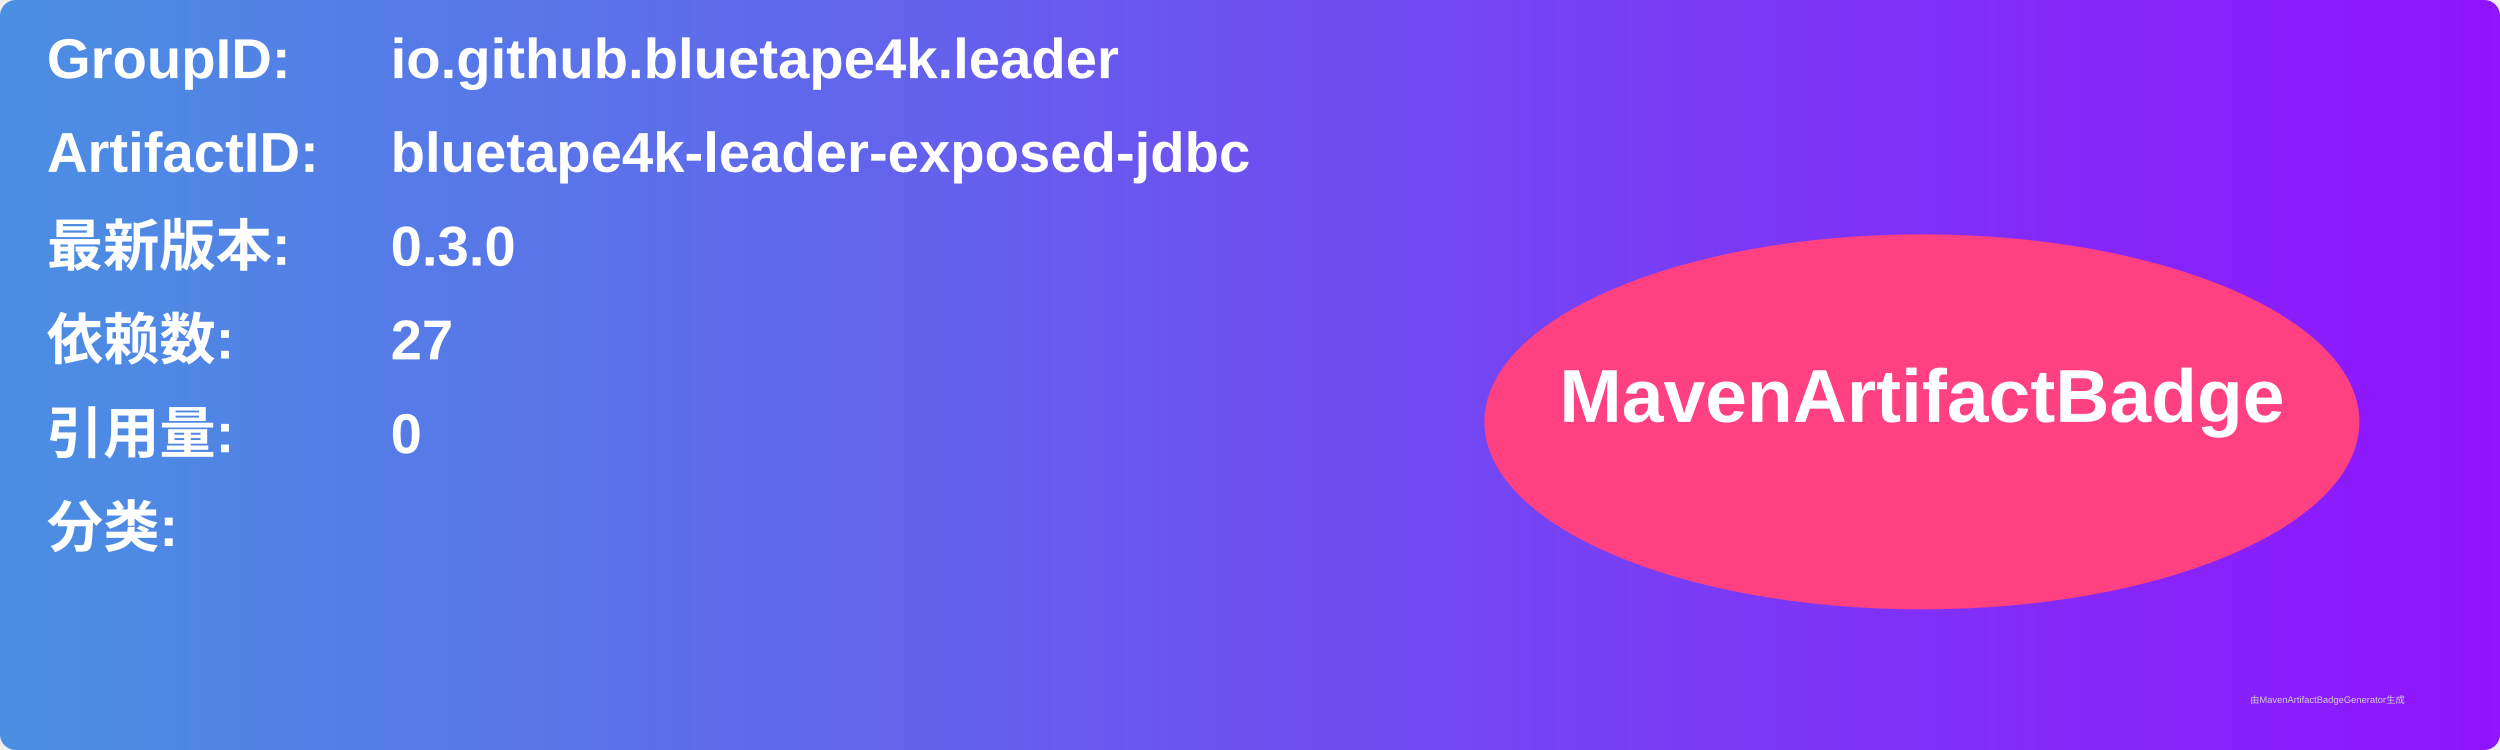
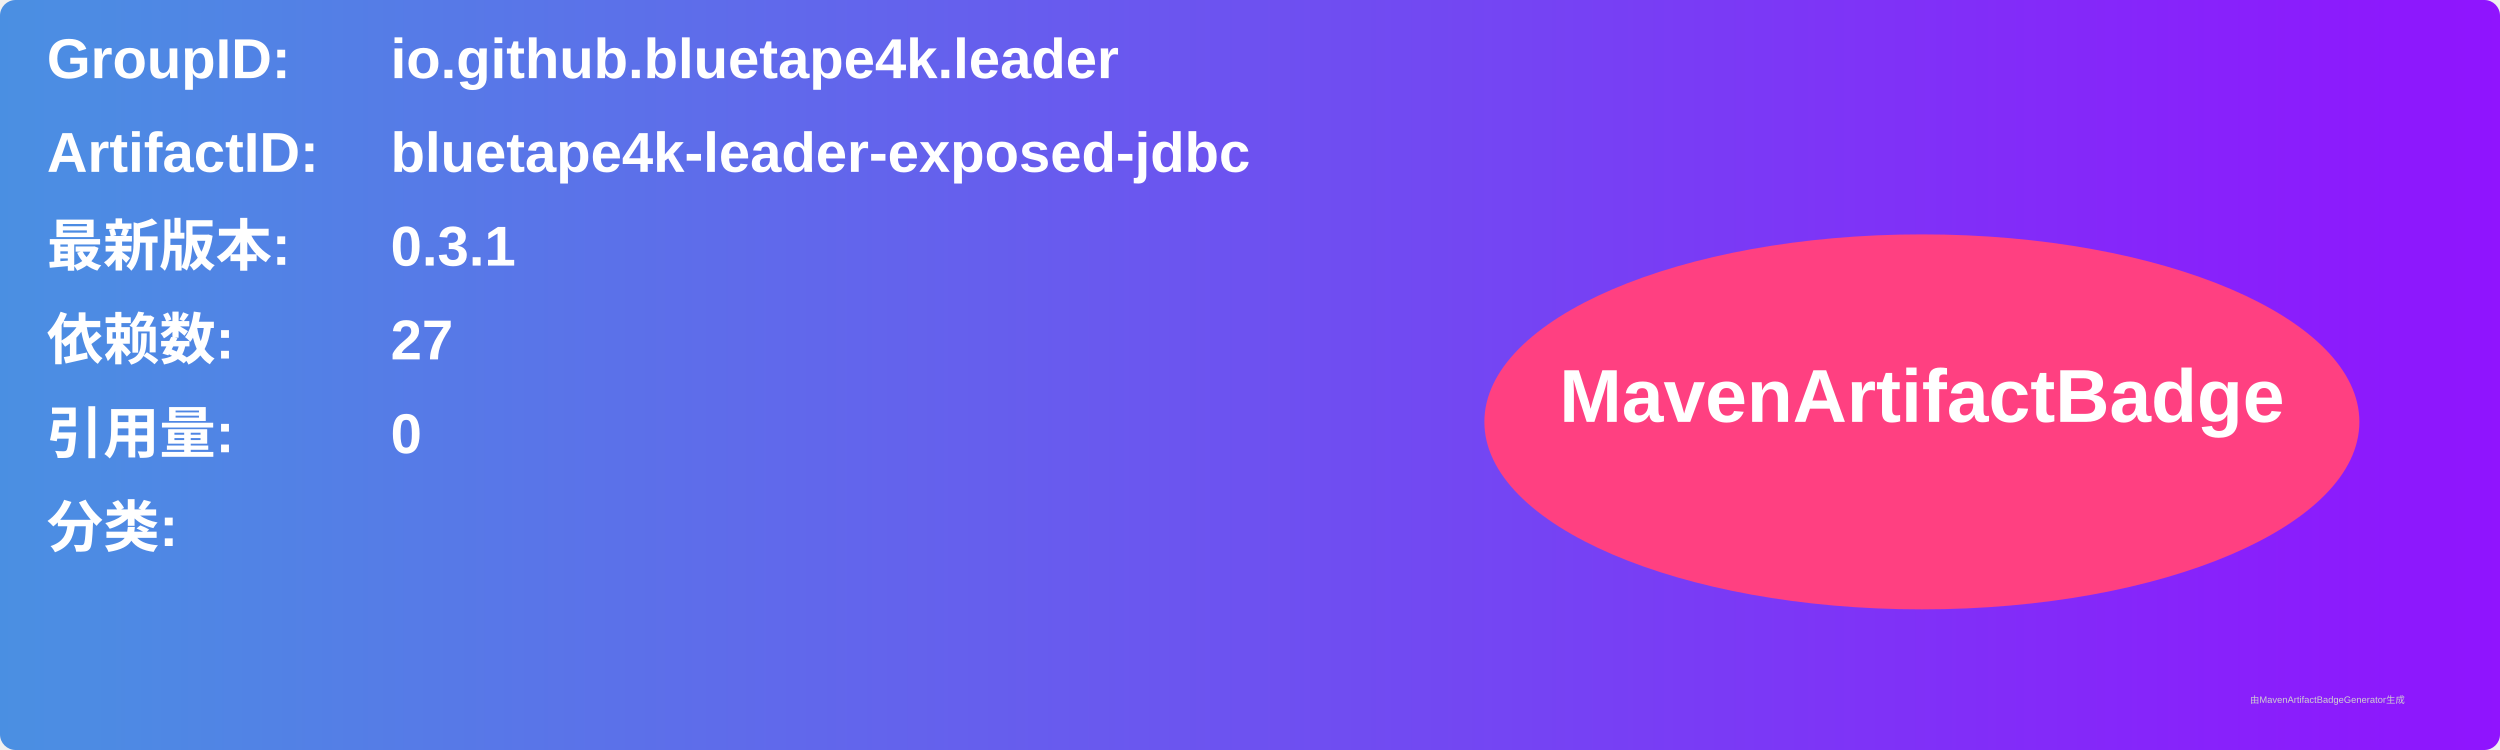
<svg xmlns="http://www.w3.org/2000/svg" width="800" height="240" viewBox="0 0 800 240">
  <linearGradient id="grad" x1="0%" y1="0%" x2="100%" y2="0%">
    <stop offset="0%" stop-color="#4a90e2" />
    <stop offset="100%" stop-color="#9013fe" />
  </linearGradient>
  <rect width="100%" height="100%" rx="5" ry="5" fill="url(#grad)" />
  <g transform="translate(15, 15)">
    <text x="0" y="10" font-family="Arial" font-size="18" fill="white" font-weight="bold" width="260">GroupID:</text>
    <text x="110" y="10" font-family="Arial" font-size="18" fill="white" font-weight="bold" width="460">io.github.bluetape4k.leader</text>
    <text x="0" y="40" font-family="Arial" font-size="18" fill="white" font-weight="bold" width="260">ArtifactID:</text>
    <text x="110" y="40" font-family="Arial" font-size="18" fill="white" font-weight="bold" width="460">bluetape4k-leader-exposed-jdbc</text>
    <text x="0" y="70" font-family="Arial" font-size="18" fill="white" font-weight="bold">最新版本:</text>
    <text x="110" y="70" font-family="Arial" font-size="18" fill="white" font-weight="bold">
-       <tspan font-weight="bold">0.3.0</tspan>
+       <tspan font-weight="bold">0.3.1</tspan>
    </text>
    <text x="0" y="100" font-family="Arial" font-size="18" fill="white" font-weight="bold">依赖数: </text>
    <text x="110" y="100" font-family="Arial" font-size="18" fill="white">
      <tspan font-weight="bold">27</tspan>
    </text>
    <text x="0" y="130" font-family="Arial" font-size="18" fill="white" font-weight="bold">引用量: </text>
    <text x="110" y="130" font-family="Arial" font-size="18" fill="white">
      <tspan font-weight="bold">0</tspan>
    </text>
    <text x="0" y="160" font-family="Arial" font-size="18" fill="white" font-weight="bold">分类:</text>
    <text x="10" y="190" font-family="Arial" font-size="10" fill="white">
      <tspan font-weight="bold" />
    </text>
    <ellipse cx="600" cy="120" rx="140" ry="60" fill="#ff4081" />
    <text x="600" y="120" text-anchor="middle" font-family="Arial" font-size="24" fill="white" font-weight="bold">MavenArtifactBadge</text>
  </g>
  <text x="720" y="225" font-family="Arial" font-size="3" fill="#d0d0d0">由MavenArtifactBadgeGenerator生成</text>
</svg>
